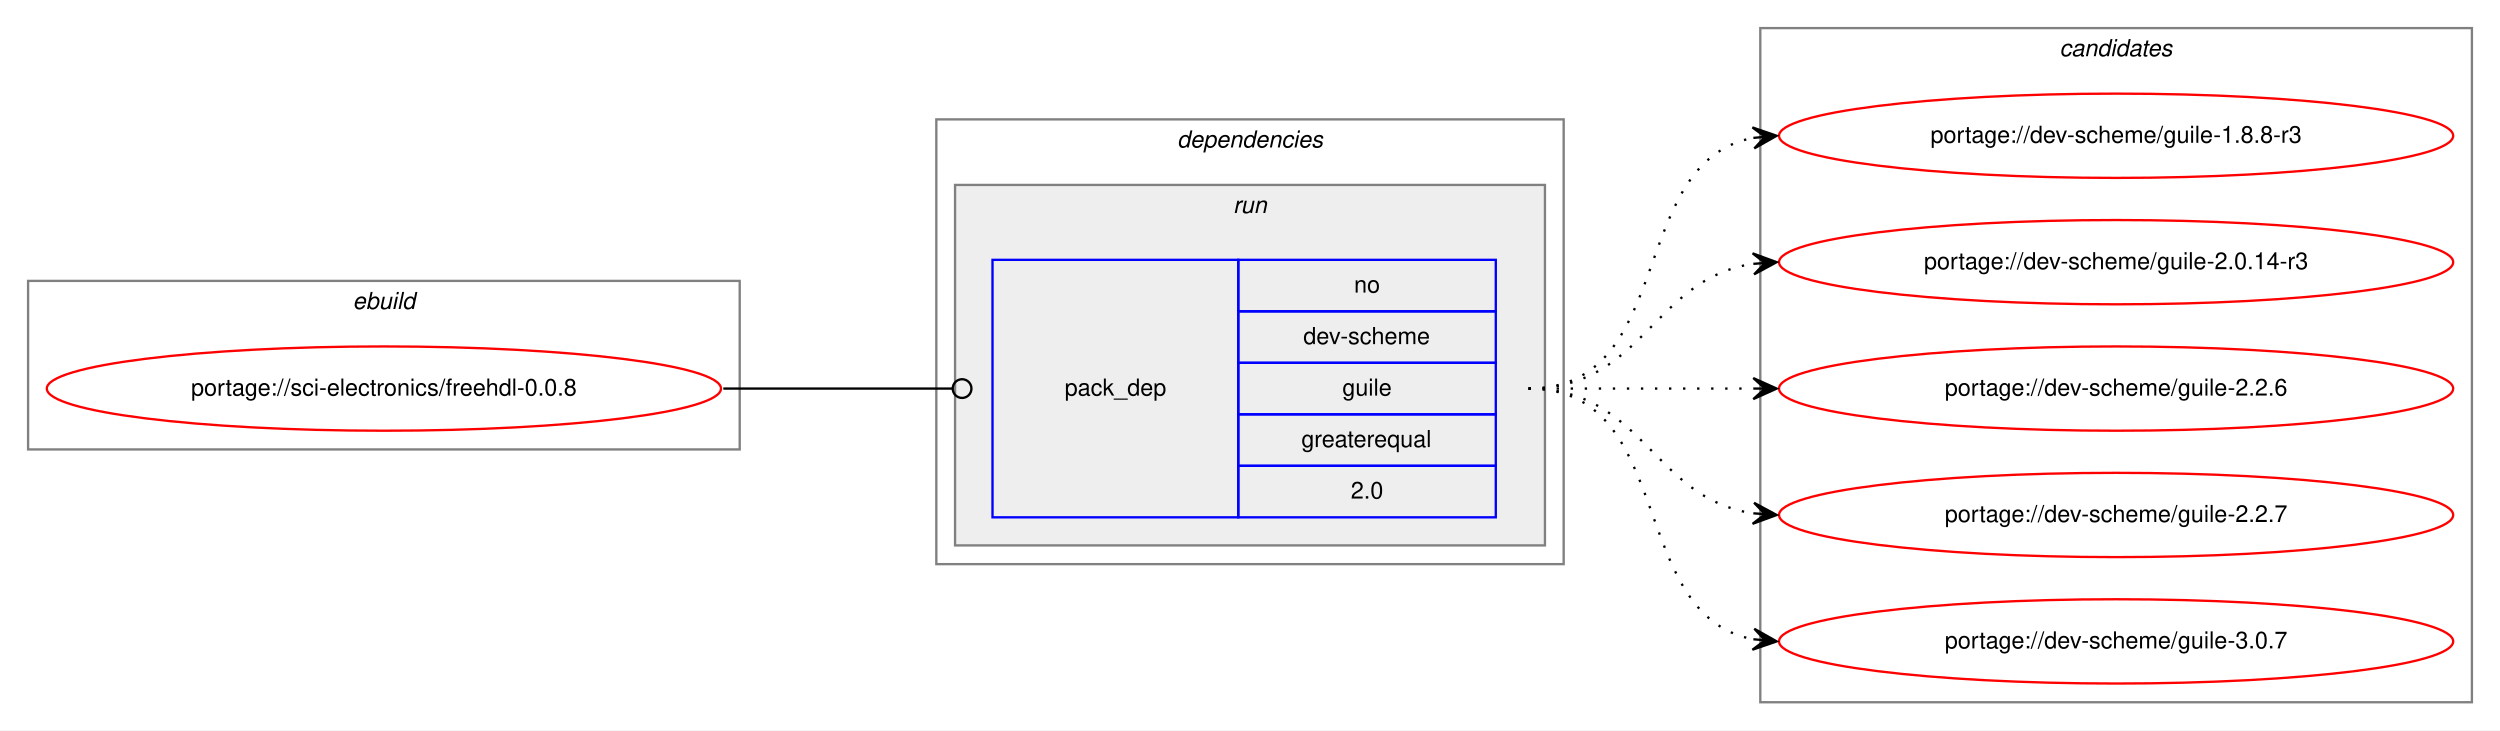
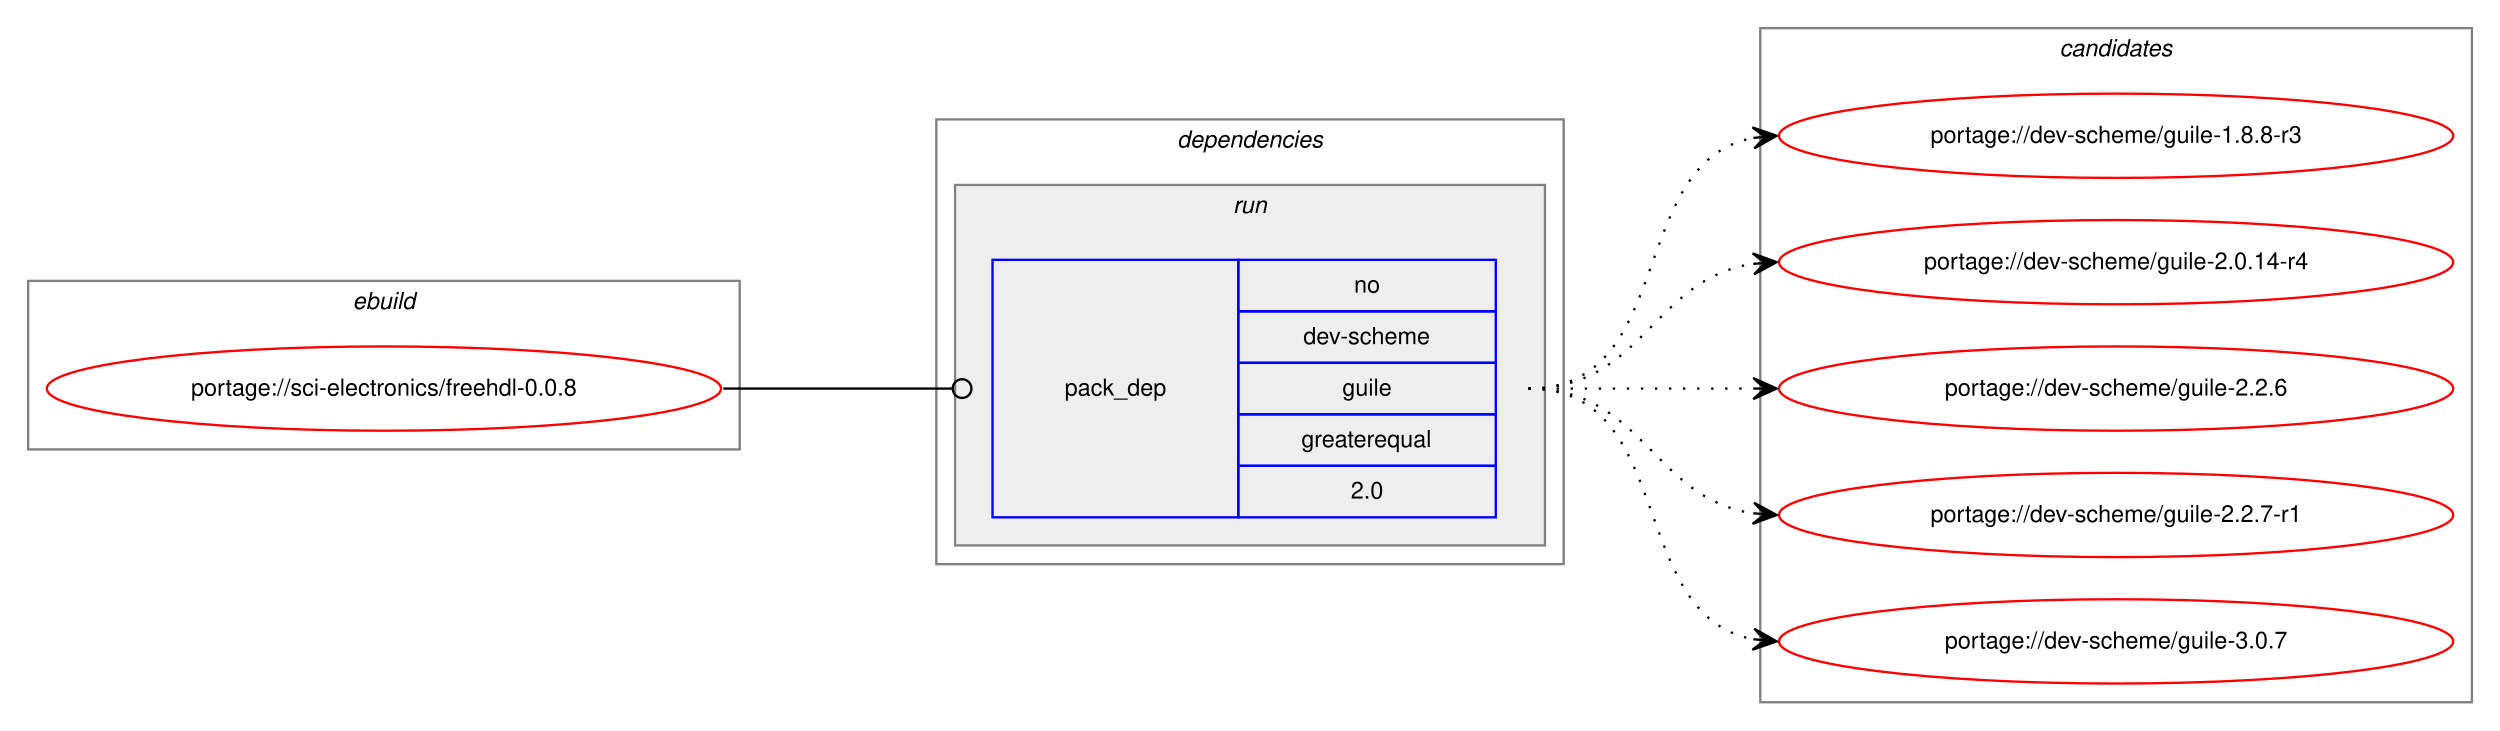
<svg xmlns="http://www.w3.org/2000/svg" xmlns:xlink="http://www.w3.org/1999/xlink" width="1068pt" height="312pt" viewBox="0.00 0.00 1068.00 312.00">
  <g id="graph0" class="graph" transform="scale(1 1) rotate(0) translate(4 308)">
    <polygon fill="white" stroke="transparent" points="-4,4 -4,-308 1064,-308 1064,4 -4,4" />
    <g id="clust1" class="cluster">
      <polygon fill="none" stroke="gray" points="8,-116 8,-188 312,-188 312,-116 8,-116" />
      <text text-anchor="start" x="146.66" y="-176" font-family="Helvetica,sans-Serif" font-style="italic" font-size="10.00">ebuild</text>
    </g>
    <g id="clust2" class="cluster">
      <polygon fill="none" stroke="gray" points="396,-67 396,-257 664,-257 664,-67 396,-67" />
      <text text-anchor="start" x="498.88" y="-245" font-family="Helvetica,sans-Serif" font-style="italic" font-size="10.00">dependencies</text>
    </g>
    <g id="clust5" class="cluster">
      <polygon fill="#eeeeee" stroke="gray" points="404,-75 404,-229 656,-229 656,-75 404,-75" />
      <text text-anchor="start" x="522.78" y="-217" font-family="Helvetica,sans-Serif" font-style="italic" font-size="10.00">run</text>
    </g>
    <g id="clust7" class="cluster">
      <polygon fill="none" stroke="gray" points="748,-8 748,-296 1052,-296 1052,-8 748,-8" />
      <text text-anchor="start" x="875.82" y="-284" font-family="Helvetica,sans-Serif" font-style="italic" font-size="10.00">candidates</text>
    </g>
    <g id="node1" class="node">
      <g id="a_node1">
        <a xlink:href="../sci-electronics/freehdl-0.0.8.svg" xlink:title="portage://sci-electronics/freehdl-0.0.8">
          <ellipse fill="none" stroke="red" cx="160" cy="-142" rx="144" ry="18" />
          <text text-anchor="middle" x="160" y="-139" font-family="Helvetica,sans-Serif" font-size="10.00">portage://sci-electronics/freehdl-0.0.8</text>
        </a>
      </g>
    </g>
    <g id="node2" class="node">
      <polygon fill="none" stroke="blue" points="420,-87 420,-197 525,-197 525,-87 420,-87" />
      <text text-anchor="start" x="450.82" y="-139" font-family="Helvetica,sans-Serif" font-size="10.00">pack_dep</text>
      <polygon fill="none" stroke="blue" points="525,-175 525,-197 635,-197 635,-175 525,-175" />
      <text text-anchor="start" x="574.44" y="-183" font-family="Helvetica,sans-Serif" font-size="10.00">no</text>
      <polygon fill="none" stroke="blue" points="525,-153 525,-175 635,-175 635,-153 525,-153" />
      <text text-anchor="start" x="552.77" y="-161" font-family="Helvetica,sans-Serif" font-size="10.00">dev-scheme</text>
      <polygon fill="none" stroke="blue" points="525,-131 525,-153 635,-153 635,-131 525,-131" />
      <text text-anchor="start" x="569.44" y="-139" font-family="Helvetica,sans-Serif" font-size="10.00">guile</text>
      <polygon fill="none" stroke="blue" points="525,-109 525,-131 635,-131 635,-109 525,-109" />
      <text text-anchor="start" x="551.94" y="-117" font-family="Helvetica,sans-Serif" font-size="10.00">greaterequal</text>
      <polygon fill="none" stroke="blue" points="525,-87 525,-109 635,-109 635,-87 525,-87" />
      <text text-anchor="start" x="573.05" y="-95" font-family="Helvetica,sans-Serif" font-size="10.00">2.0</text>
    </g>
    <g id="edge1" class="edge">
      <path fill="none" stroke="black" d="M305,-142C349.26,-142 362.33,-142 402.82,-142" />
      <ellipse fill="none" stroke="black" cx="407" cy="-142" rx="4" ry="4" />
    </g>
    <g id="node3" class="node">
      <g id="a_node3">
        <a xlink:href="../dev-scheme/guile-1.8.8-r3.svg" xlink:title="portage://dev-scheme/guile-1.8.8-r3">
          <ellipse fill="none" stroke="red" cx="900" cy="-250" rx="144" ry="18" />
          <text text-anchor="middle" x="900" y="-247" font-family="Helvetica,sans-Serif" font-size="10.00">portage://dev-scheme/guile-1.8.8-r3</text>
        </a>
      </g>
    </g>
    <g id="edge2" class="edge">
      <path fill="none" stroke="black" stroke-dasharray="1,5" d="M649,-142C712.58,-142 690.58,-238.51 744.79,-249.07" />
      <polygon fill="black" stroke="black" points="755,-250 744.63,-253.57 750.02,-249.54 745.04,-249.09 745.04,-249.09 745.04,-249.09 750.02,-249.54 745.45,-244.61 755,-250 755,-250" />
    </g>
    <g id="node4" class="node">
      <g id="a_node4">
-         <a xlink:href="../dev-scheme/guile-2.0.14-r3.svg" xlink:title="portage://dev-scheme/guile-2.0.14-r3">
+         <a xlink:href="../dev-scheme/guile-2.0.14-r4.svg" xlink:title="portage://dev-scheme/guile-2.0.14-r4">
          <ellipse fill="none" stroke="red" cx="900" cy="-196" rx="144" ry="18" />
-           <text text-anchor="middle" x="900" y="-193" font-family="Helvetica,sans-Serif" font-size="10.00">portage://dev-scheme/guile-2.0.14-r3</text>
+           <text text-anchor="middle" x="900" y="-193" font-family="Helvetica,sans-Serif" font-size="10.00">portage://dev-scheme/guile-2.0.14-r4</text>
        </a>
      </g>
    </g>
    <g id="edge3" class="edge">
      <path fill="none" stroke="black" stroke-dasharray="1,5" d="M649,-142C698.26,-142 701.85,-188.87 744.86,-195.28" />
      <polygon fill="black" stroke="black" points="755,-196 744.71,-199.78 750.01,-195.64 745.03,-195.29 745.03,-195.29 745.03,-195.29 750.01,-195.64 745.35,-190.8 755,-196 755,-196" />
    </g>
    <g id="node5" class="node">
      <g id="a_node5">
        <a xlink:href="../dev-scheme/guile-2.2.6.svg" xlink:title="portage://dev-scheme/guile-2.2.6">
          <ellipse fill="none" stroke="red" cx="900" cy="-142" rx="144" ry="18" />
          <text text-anchor="middle" x="900" y="-139" font-family="Helvetica,sans-Serif" font-size="10.00">portage://dev-scheme/guile-2.2.6</text>
        </a>
      </g>
    </g>
    <g id="edge4" class="edge">
      <path fill="none" stroke="black" stroke-dasharray="1,5" d="M649,-142C692.43,-142 705.83,-142 744.57,-142" />
      <polygon fill="black" stroke="black" points="755,-142 745,-146.5 750,-142 745,-142 745,-142 745,-142 750,-142 745,-137.5 755,-142 755,-142" />
    </g>
    <g id="node6" class="node">
      <g id="a_node6">
-         <a xlink:href="../dev-scheme/guile-2.2.7.svg" xlink:title="portage://dev-scheme/guile-2.2.7">
+         <a xlink:href="../dev-scheme/guile-2.2.7-r1.svg" xlink:title="portage://dev-scheme/guile-2.2.7-r1">
          <ellipse fill="none" stroke="red" cx="900" cy="-88" rx="144" ry="18" />
-           <text text-anchor="middle" x="900" y="-85" font-family="Helvetica,sans-Serif" font-size="10.00">portage://dev-scheme/guile-2.2.7</text>
+           <text text-anchor="middle" x="900" y="-85" font-family="Helvetica,sans-Serif" font-size="10.00">portage://dev-scheme/guile-2.2.7-r1</text>
        </a>
      </g>
    </g>
    <g id="edge5" class="edge">
      <path fill="none" stroke="black" stroke-dasharray="1,5" d="M649,-142C698.26,-142 701.85,-95.13 744.86,-88.72" />
      <polygon fill="black" stroke="black" points="755,-88 745.35,-93.2 750.01,-88.36 745.03,-88.71 745.03,-88.71 745.03,-88.71 750.01,-88.36 744.71,-84.22 755,-88 755,-88" />
    </g>
    <g id="node7" class="node">
      <g id="a_node7">
        <a xlink:href="../dev-scheme/guile-3.0.7.svg" xlink:title="portage://dev-scheme/guile-3.0.7">
          <ellipse fill="none" stroke="red" cx="900" cy="-34" rx="144" ry="18" />
          <text text-anchor="middle" x="900" y="-31" font-family="Helvetica,sans-Serif" font-size="10.00">portage://dev-scheme/guile-3.0.7</text>
        </a>
      </g>
    </g>
    <g id="edge6" class="edge">
      <path fill="none" stroke="black" stroke-dasharray="1,5" d="M649,-142C712.58,-142 690.58,-45.49 744.79,-34.93" />
      <polygon fill="black" stroke="black" points="755,-34 745.45,-39.39 750.02,-34.46 745.04,-34.91 745.04,-34.91 745.04,-34.91 750.02,-34.46 744.63,-30.43 755,-34 755,-34" />
    </g>
  </g>
</svg>
